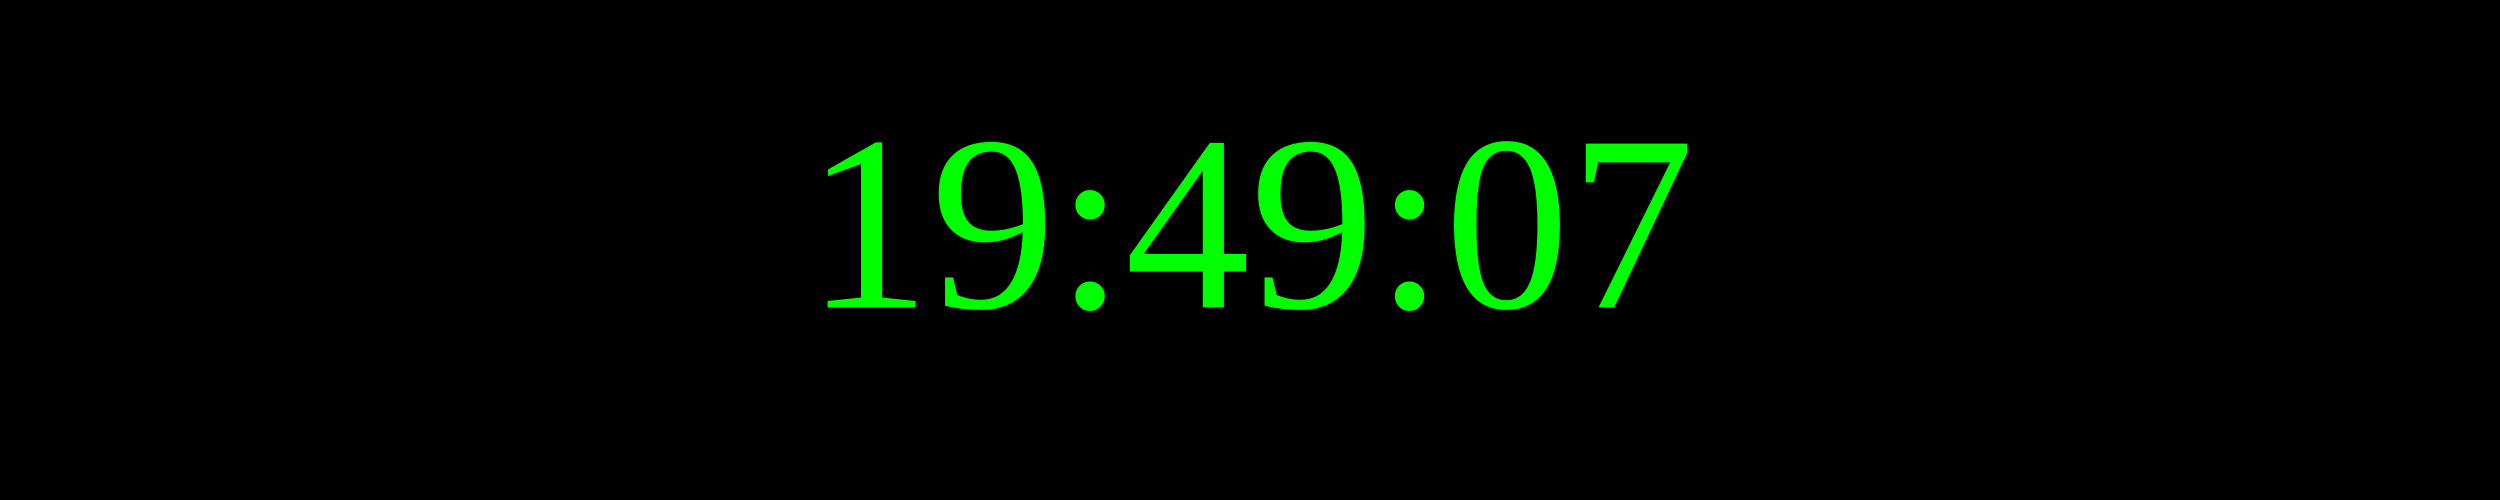
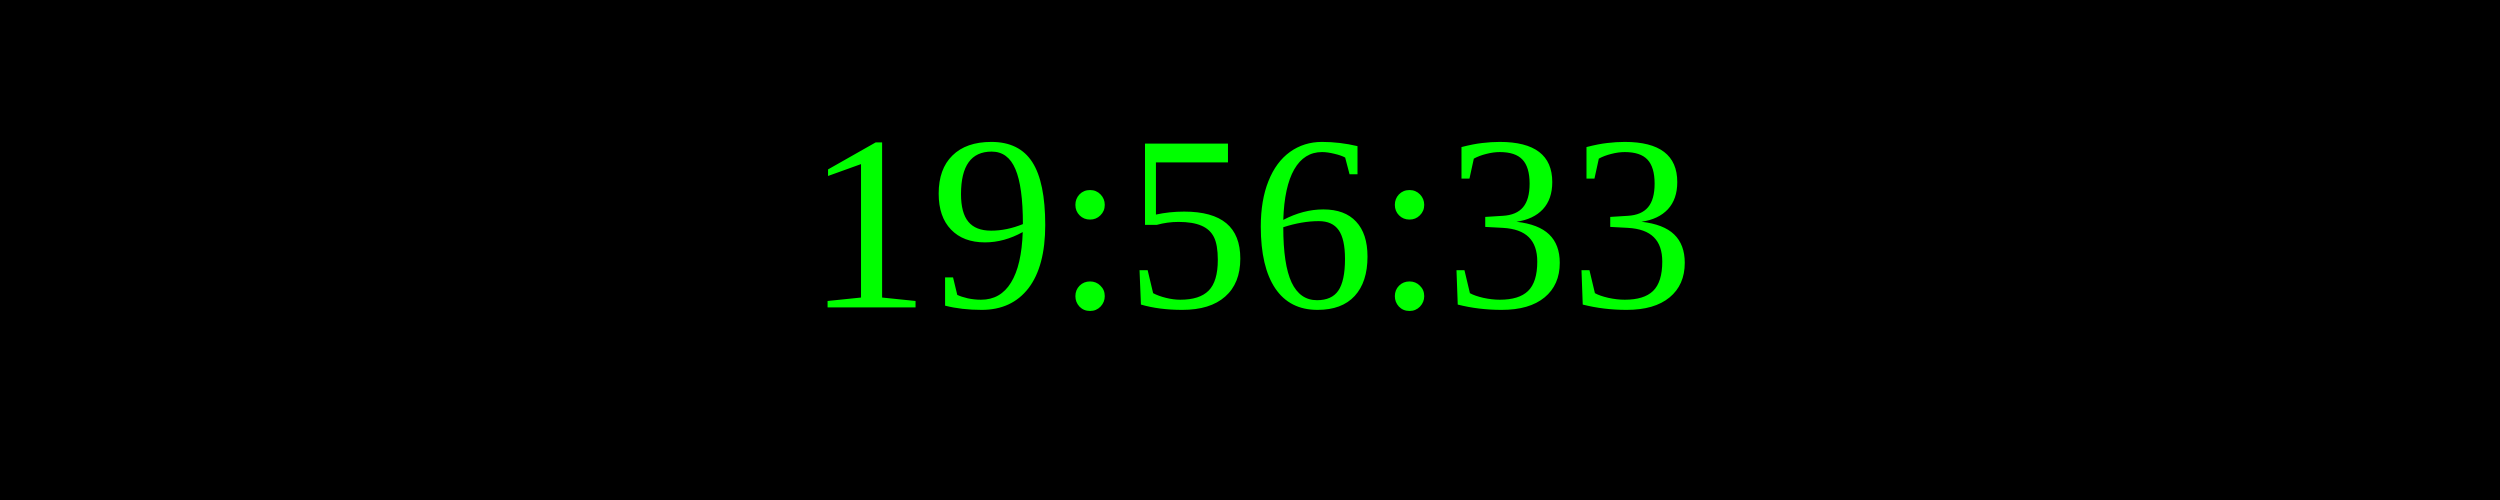
<svg xmlns="http://www.w3.org/2000/svg" width="250" height="50">
  <rect width="100%" height="100%" fill="black" />
  <text x="50%" y="50%" font-size="25" fill="lime" text-anchor="middle" dominant-baseline="middle">
- 19:49:07
+ 19:56:33
</text>
</svg>
